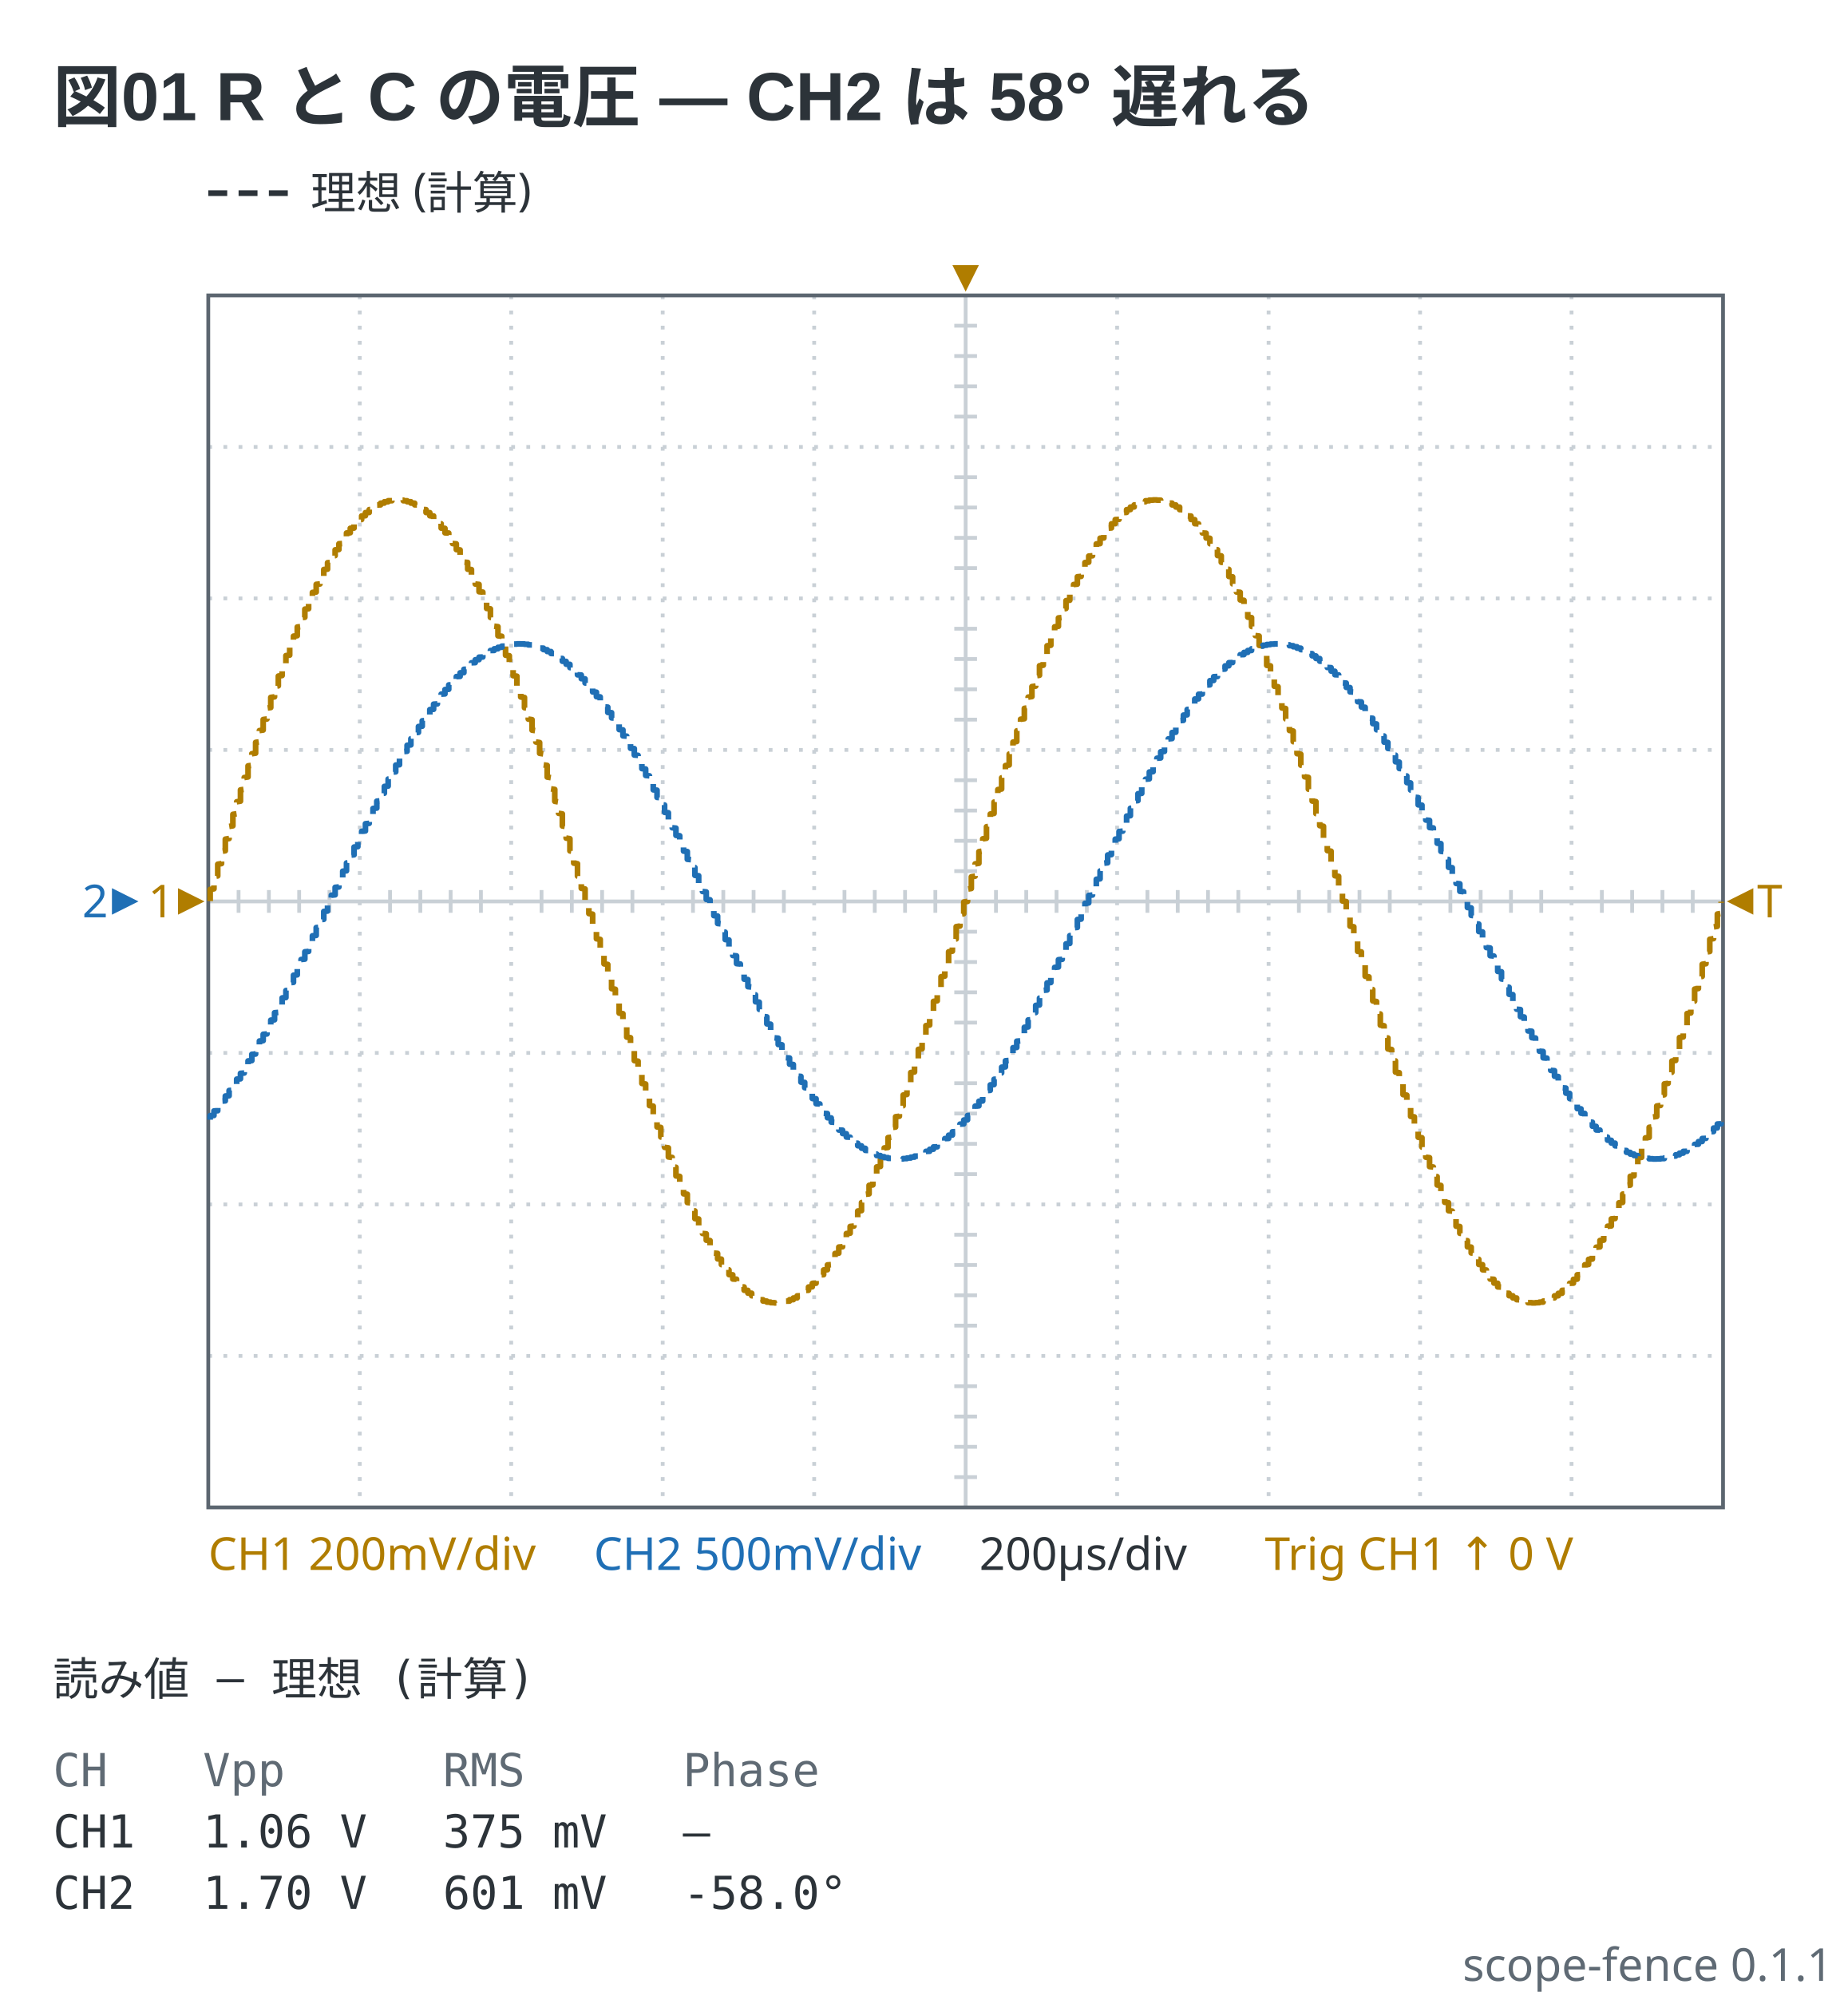
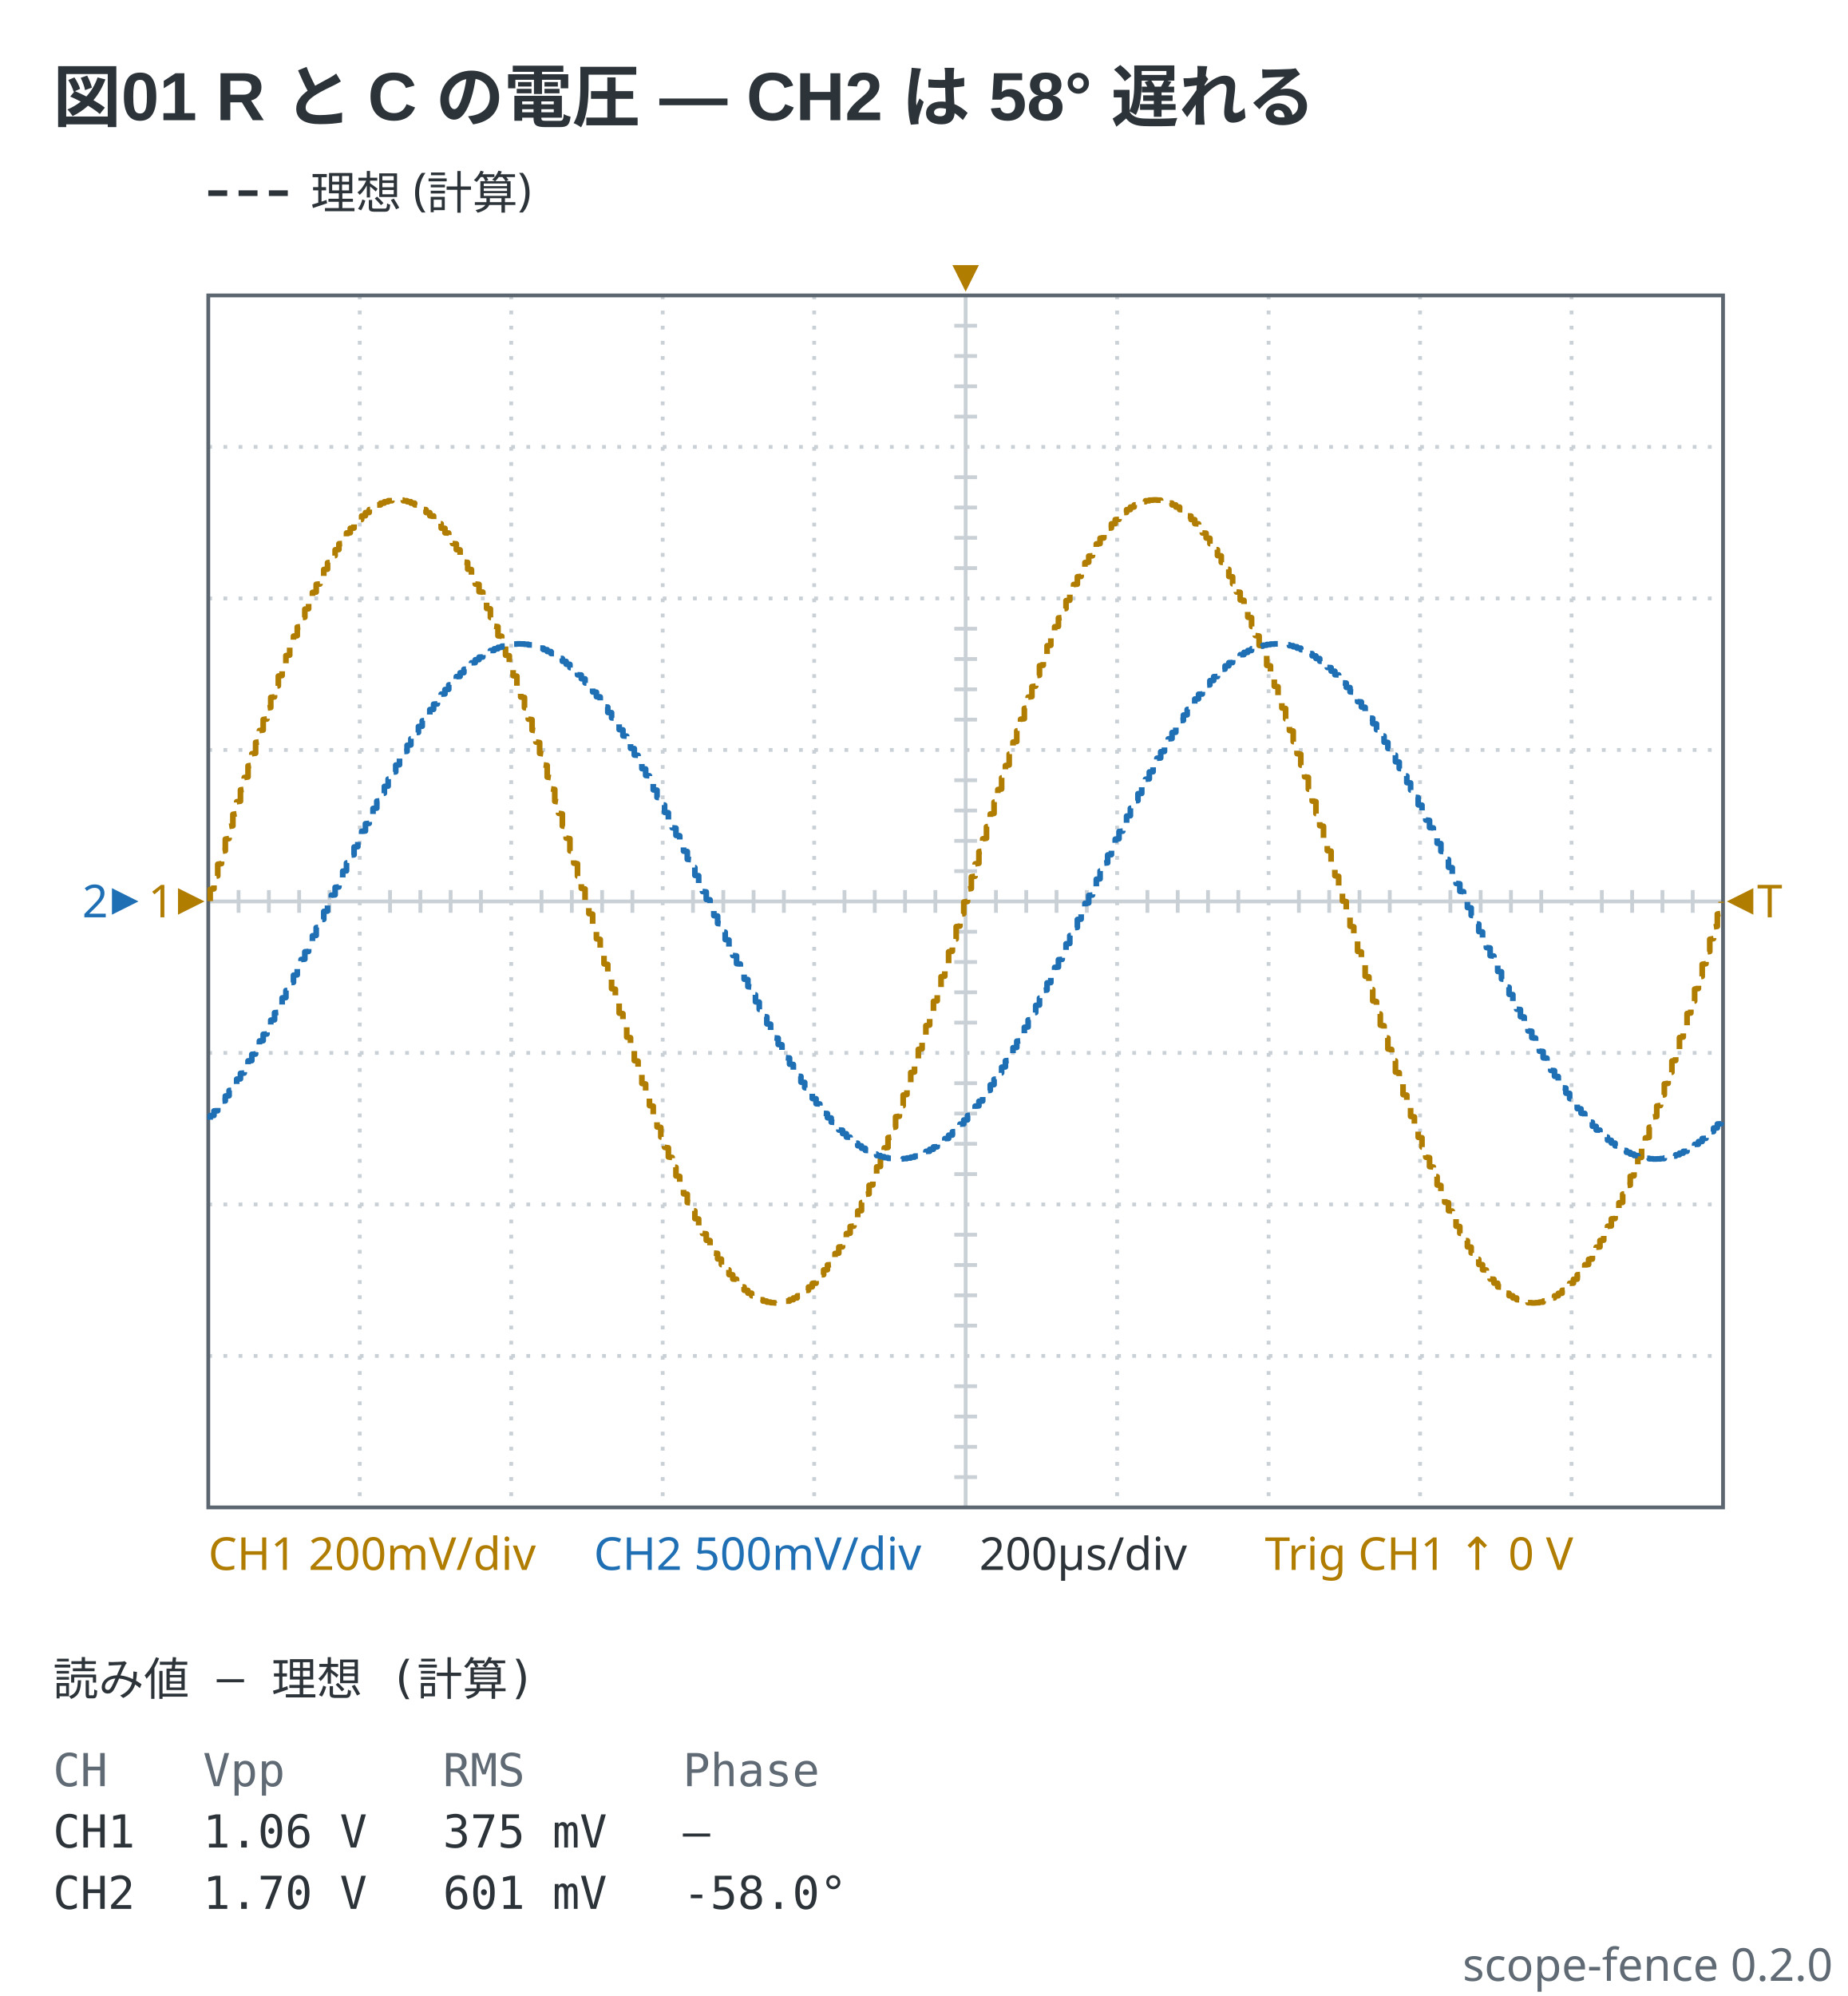
- <svg xmlns="http://www.w3.org/2000/svg" viewBox="0 0 488 527" width="488" height="527" data-scope-fence="0.1.1" role="img">
+ <svg xmlns="http://www.w3.org/2000/svg" viewBox="0 0 488 527" width="488" height="527" data-scope-fence="0.2.0" role="img">
  <text x="14" y="32" text-anchor="start" font-family="'Segoe UI', 'Helvetica Neue', Arial, 'Noto Sans', 'Hiragino Sans', 'Yu Gothic UI', 'Noto Sans CJK JP', sans-serif" fill="#2c3339" font-size="18" font-weight="600">図01 R と C の電圧 — CH2 は 58° 遅れる</text>
  <line x1="55" y1="51" x2="77" y2="51" stroke="#2c3339" stroke-width="1.5" stroke-dasharray="5 3" />
  <text x="82" y="55.2" text-anchor="start" font-family="ui-sans-serif, system-ui, sans-serif" fill="#2c3339" font-size="12">理想 (計算)</text>
  <line x1="95" y1="78" x2="95" y2="398" stroke="#c9d0d6" stroke-width="1" stroke-dasharray="1 3" />
  <line x1="135" y1="78" x2="135" y2="398" stroke="#c9d0d6" stroke-width="1" stroke-dasharray="1 3" />
  <line x1="175" y1="78" x2="175" y2="398" stroke="#c9d0d6" stroke-width="1" stroke-dasharray="1 3" />
  <line x1="215" y1="78" x2="215" y2="398" stroke="#c9d0d6" stroke-width="1" stroke-dasharray="1 3" />
  <line x1="255" y1="78" x2="255" y2="398" stroke="#c9d0d6" stroke-width="1" />
  <line x1="295" y1="78" x2="295" y2="398" stroke="#c9d0d6" stroke-width="1" stroke-dasharray="1 3" />
  <line x1="335" y1="78" x2="335" y2="398" stroke="#c9d0d6" stroke-width="1" stroke-dasharray="1 3" />
  <line x1="375" y1="78" x2="375" y2="398" stroke="#c9d0d6" stroke-width="1" stroke-dasharray="1 3" />
  <line x1="415" y1="78" x2="415" y2="398" stroke="#c9d0d6" stroke-width="1" stroke-dasharray="1 3" />
  <line x1="55" y1="118" x2="455" y2="118" stroke="#c9d0d6" stroke-width="1" stroke-dasharray="1 3" />
  <line x1="55" y1="158" x2="455" y2="158" stroke="#c9d0d6" stroke-width="1" stroke-dasharray="1 3" />
  <line x1="55" y1="198" x2="455" y2="198" stroke="#c9d0d6" stroke-width="1" stroke-dasharray="1 3" />
  <line x1="55" y1="238" x2="455" y2="238" stroke="#c9d0d6" stroke-width="1" />
  <line x1="55" y1="278" x2="455" y2="278" stroke="#c9d0d6" stroke-width="1" stroke-dasharray="1 3" />
  <line x1="55" y1="318" x2="455" y2="318" stroke="#c9d0d6" stroke-width="1" stroke-dasharray="1 3" />
  <line x1="55" y1="358" x2="455" y2="358" stroke="#c9d0d6" stroke-width="1" stroke-dasharray="1 3" />
  <line x1="63" y1="235" x2="63" y2="241" stroke="#c9d0d6" stroke-width="1" />
  <line x1="71" y1="235" x2="71" y2="241" stroke="#c9d0d6" stroke-width="1" />
  <line x1="79" y1="235" x2="79" y2="241" stroke="#c9d0d6" stroke-width="1" />
  <line x1="87" y1="235" x2="87" y2="241" stroke="#c9d0d6" stroke-width="1" />
  <line x1="103" y1="235" x2="103" y2="241" stroke="#c9d0d6" stroke-width="1" />
  <line x1="111" y1="235" x2="111" y2="241" stroke="#c9d0d6" stroke-width="1" />
  <line x1="119" y1="235" x2="119" y2="241" stroke="#c9d0d6" stroke-width="1" />
  <line x1="127" y1="235" x2="127" y2="241" stroke="#c9d0d6" stroke-width="1" />
  <line x1="143" y1="235" x2="143" y2="241" stroke="#c9d0d6" stroke-width="1" />
  <line x1="151" y1="235" x2="151" y2="241" stroke="#c9d0d6" stroke-width="1" />
  <line x1="159" y1="235" x2="159" y2="241" stroke="#c9d0d6" stroke-width="1" />
  <line x1="167" y1="235" x2="167" y2="241" stroke="#c9d0d6" stroke-width="1" />
  <line x1="183" y1="235" x2="183" y2="241" stroke="#c9d0d6" stroke-width="1" />
  <line x1="191" y1="235" x2="191" y2="241" stroke="#c9d0d6" stroke-width="1" />
  <line x1="199" y1="235" x2="199" y2="241" stroke="#c9d0d6" stroke-width="1" />
  <line x1="207" y1="235" x2="207" y2="241" stroke="#c9d0d6" stroke-width="1" />
  <line x1="223" y1="235" x2="223" y2="241" stroke="#c9d0d6" stroke-width="1" />
  <line x1="231" y1="235" x2="231" y2="241" stroke="#c9d0d6" stroke-width="1" />
  <line x1="239" y1="235" x2="239" y2="241" stroke="#c9d0d6" stroke-width="1" />
  <line x1="247" y1="235" x2="247" y2="241" stroke="#c9d0d6" stroke-width="1" />
  <line x1="263" y1="235" x2="263" y2="241" stroke="#c9d0d6" stroke-width="1" />
  <line x1="271" y1="235" x2="271" y2="241" stroke="#c9d0d6" stroke-width="1" />
  <line x1="279" y1="235" x2="279" y2="241" stroke="#c9d0d6" stroke-width="1" />
  <line x1="287" y1="235" x2="287" y2="241" stroke="#c9d0d6" stroke-width="1" />
  <line x1="303" y1="235" x2="303" y2="241" stroke="#c9d0d6" stroke-width="1" />
  <line x1="311" y1="235" x2="311" y2="241" stroke="#c9d0d6" stroke-width="1" />
  <line x1="319" y1="235" x2="319" y2="241" stroke="#c9d0d6" stroke-width="1" />
  <line x1="327" y1="235" x2="327" y2="241" stroke="#c9d0d6" stroke-width="1" />
  <line x1="343" y1="235" x2="343" y2="241" stroke="#c9d0d6" stroke-width="1" />
  <line x1="351" y1="235" x2="351" y2="241" stroke="#c9d0d6" stroke-width="1" />
  <line x1="359" y1="235" x2="359" y2="241" stroke="#c9d0d6" stroke-width="1" />
  <line x1="367" y1="235" x2="367" y2="241" stroke="#c9d0d6" stroke-width="1" />
  <line x1="383" y1="235" x2="383" y2="241" stroke="#c9d0d6" stroke-width="1" />
  <line x1="391" y1="235" x2="391" y2="241" stroke="#c9d0d6" stroke-width="1" />
  <line x1="399" y1="235" x2="399" y2="241" stroke="#c9d0d6" stroke-width="1" />
  <line x1="407" y1="235" x2="407" y2="241" stroke="#c9d0d6" stroke-width="1" />
  <line x1="423" y1="235" x2="423" y2="241" stroke="#c9d0d6" stroke-width="1" />
  <line x1="431" y1="235" x2="431" y2="241" stroke="#c9d0d6" stroke-width="1" />
  <line x1="439" y1="235" x2="439" y2="241" stroke="#c9d0d6" stroke-width="1" />
  <line x1="447" y1="235" x2="447" y2="241" stroke="#c9d0d6" stroke-width="1" />
  <line x1="252" y1="86" x2="258" y2="86" stroke="#c9d0d6" stroke-width="1" />
  <line x1="252" y1="94" x2="258" y2="94" stroke="#c9d0d6" stroke-width="1" />
  <line x1="252" y1="102" x2="258" y2="102" stroke="#c9d0d6" stroke-width="1" />
  <line x1="252" y1="110" x2="258" y2="110" stroke="#c9d0d6" stroke-width="1" />
  <line x1="252" y1="126" x2="258" y2="126" stroke="#c9d0d6" stroke-width="1" />
  <line x1="252" y1="134" x2="258" y2="134" stroke="#c9d0d6" stroke-width="1" />
  <line x1="252" y1="142" x2="258" y2="142" stroke="#c9d0d6" stroke-width="1" />
  <line x1="252" y1="150" x2="258" y2="150" stroke="#c9d0d6" stroke-width="1" />
  <line x1="252" y1="166" x2="258" y2="166" stroke="#c9d0d6" stroke-width="1" />
  <line x1="252" y1="174" x2="258" y2="174" stroke="#c9d0d6" stroke-width="1" />
  <line x1="252" y1="182" x2="258" y2="182" stroke="#c9d0d6" stroke-width="1" />
  <line x1="252" y1="190" x2="258" y2="190" stroke="#c9d0d6" stroke-width="1" />
  <line x1="252" y1="206" x2="258" y2="206" stroke="#c9d0d6" stroke-width="1" />
  <line x1="252" y1="214" x2="258" y2="214" stroke="#c9d0d6" stroke-width="1" />
  <line x1="252" y1="222" x2="258" y2="222" stroke="#c9d0d6" stroke-width="1" />
  <line x1="252" y1="230" x2="258" y2="230" stroke="#c9d0d6" stroke-width="1" />
  <line x1="252" y1="246" x2="258" y2="246" stroke="#c9d0d6" stroke-width="1" />
  <line x1="252" y1="254" x2="258" y2="254" stroke="#c9d0d6" stroke-width="1" />
  <line x1="252" y1="262" x2="258" y2="262" stroke="#c9d0d6" stroke-width="1" />
  <line x1="252" y1="270" x2="258" y2="270" stroke="#c9d0d6" stroke-width="1" />
  <line x1="252" y1="286" x2="258" y2="286" stroke="#c9d0d6" stroke-width="1" />
  <line x1="252" y1="294" x2="258" y2="294" stroke="#c9d0d6" stroke-width="1" />
  <line x1="252" y1="302" x2="258" y2="302" stroke="#c9d0d6" stroke-width="1" />
  <line x1="252" y1="310" x2="258" y2="310" stroke="#c9d0d6" stroke-width="1" />
  <line x1="252" y1="326" x2="258" y2="326" stroke="#c9d0d6" stroke-width="1" />
  <line x1="252" y1="334" x2="258" y2="334" stroke="#c9d0d6" stroke-width="1" />
  <line x1="252" y1="342" x2="258" y2="342" stroke="#c9d0d6" stroke-width="1" />
  <line x1="252" y1="350" x2="258" y2="350" stroke="#c9d0d6" stroke-width="1" />
  <line x1="252" y1="366" x2="258" y2="366" stroke="#c9d0d6" stroke-width="1" />
  <line x1="252" y1="374" x2="258" y2="374" stroke="#c9d0d6" stroke-width="1" />
  <line x1="252" y1="382" x2="258" y2="382" stroke="#c9d0d6" stroke-width="1" />
  <line x1="252" y1="390" x2="258" y2="390" stroke="#c9d0d6" stroke-width="1" />
  <rect x="55" y="78" width="400" height="320" fill="none" stroke="#5c6670" stroke-width="1" />
  <polyline points="55.5,237.92 55.5,234.83 56.5,234.67 56.5,231.42 57.5,231.26 57.5,228.18 58.5,228.01 58.5,224.78 59.5,224.62 59.5,221.56 60.5,221.4 60.5,218.2 61.5,218.04 61.5,215.01 62.5,214.85 62.5,211.69 63.5,211.53 63.5,208.55 64.5,208.4 64.5,205.29 65.5,205.13 65.5,202.21 66.5,202.06 66.5,199.01 67.5,198.86 67.5,196.01 68.5,195.86 68.5,192.89 69.5,192.75 69.5,189.97 70.5,189.83 70.5,186.95 71.5,186.81 71.5,184.13 72.5,183.99 72.5,181.22 73.5,181.08 73.5,178.5 74.5,178.36 74.5,175.7 75.5,175.57 75.5,173.1 76.5,172.97 76.5,170.43 77.5,170.31 77.5,167.96 78.5,167.84 78.5,165.55 79.5,165.43 79.5,163.1 80.5,162.98 80.5,160.83 81.5,160.72 81.5,158.53 82.5,158.42 82.5,156.42 83.5,156.31 83.5,154.28 84.5,154.18 84.5,152.32 85.5,152.23 85.5,150.36 86.5,150.27 86.5,148.57 87.5,148.48 87.5,146.78 88.5,146.7 88.5,145.17 89.5,145.09 89.5,143.57 90.5,143.5 90.5,142.14 91.5,142.07 91.5,140.73 92.5,140.66 92.5,139.48 93.5,139.42 93.5,138.27 94.5,138.22 94.5,137.22 95.5,137.17 95.5,136.21 96.5,136.17 96.5,135.35 97.5,135.31 97.5,134.55 98.5,134.52 98.5,133.89 99.5,133.86 99.5,133.33 100.5,133.3 100.5,132.85 101.5,132.82 101.5,132.48 102.5,132.47 102.5,132.21 103.5,132.2 103.5,132.06 104.5,132.05 104.5,132 105.5,132 105.5,132.05 106.5,132.05 106.5,132.21 107.5,132.22 107.5,132.46 108.5,132.47 108.5,132.83 109.5,132.85 109.5,133.29 110.5,133.31 110.5,133.87 111.5,133.9 111.5,134.53 112.5,134.56 112.5,135.32 113.5,135.36 113.5,136.18 114.5,136.22 114.5,137.18 115.5,137.23 115.5,138.23 116.5,138.29 116.5,139.44 117.5,139.5 117.5,140.68 118.5,140.74 118.5,142.08 119.5,142.15 119.5,143.51 120.5,143.59 120.5,145.11 121.5,145.19 121.5,146.72 122.5,146.8 122.5,148.42 123.5,148.5 123.5,150.29 124.5,150.38 124.5,152.16 125.5,152.25 125.5,154.2 126.5,154.3 126.5,156.23 127.5,156.34 127.5,158.45 128.5,158.56 128.5,160.64 129.5,160.75 129.5,163.01 130.5,163.13 130.5,165.34 131.5,165.46 131.5,167.87 132.5,167.99 132.5,170.34 133.5,170.47 133.5,173 134.5,173.13 134.5,175.6 135.5,175.73 135.5,178.4 136.5,178.53 136.5,181.11 137.5,181.25 137.5,184.02 138.5,184.16 138.5,186.85 139.5,186.99 139.5,189.86 140.5,190.01 140.5,192.78 141.5,192.93 141.5,195.9 142.5,196.05 142.5,198.9 143.5,199.05 143.5,201.94 144.5,202.09 144.5,205.17 145.5,205.33 145.5,208.28 146.5,208.43 146.5,211.57 147.5,211.73 147.5,214.73 148.5,214.89 148.5,218.08 149.5,218.24 149.5,221.28 150.5,221.44 150.5,224.66 151.5,224.82 151.5,227.89 152.5,228.05 152.5,231.3 153.5,231.46 153.5,234.54 154.5,234.71 154.5,237.96 155.5,238.12 155.5,241.21 156.5,241.37 156.5,244.62 157.5,244.78 157.5,247.86 158.5,248.03 158.5,251.26 159.5,251.42 159.5,254.48 160.5,254.64 160.5,257.84 161.5,258 161.5,261.03 162.5,261.19 162.5,264.35 163.5,264.51 163.5,267.49 164.5,267.64 164.5,270.75 165.5,270.91 165.5,273.83 166.5,273.98 166.5,276.87 167.5,277.02 167.5,280.03 168.5,280.18 168.5,282.99 169.5,283.14 169.5,286.06 170.5,286.21 170.5,288.94 171.5,289.08 171.5,291.91 172.5,292.05 172.5,294.68 173.5,294.82 173.5,297.54 174.5,297.67 174.5,300.2 175.5,300.33 175.5,302.93 176.5,303.06 176.5,305.47 177.5,305.6 177.5,308.07 178.5,308.19 178.5,310.48 179.5,310.6 179.5,312.93 180.5,313.05 180.5,315.2 181.5,315.31 181.5,317.5 182.5,317.6 182.5,319.61 183.5,319.71 183.5,321.75 184.5,321.85 184.5,323.7 185.5,323.8 185.5,325.67 186.5,325.76 186.5,327.45 187.5,327.54 187.5,329.24 188.5,329.32 188.5,330.85 189.5,330.93 189.5,332.38 190.5,332.45 190.5,333.88 191.5,333.95 191.5,335.22 192.5,335.29 192.5,336.53 193.5,336.59 193.5,337.69 194.5,337.74 194.5,338.79 195.5,338.84 195.5,339.75 196.5,339.8 196.5,340.66 197.5,340.7 197.5,341.42 198.5,341.45 198.5,342.11 199.5,342.14 199.5,342.68 200.5,342.7 200.5,343.16 201.5,343.18 201.5,343.52 202.5,343.53 202.5,343.79 203.5,343.8 203.5,343.94 204.5,343.95 204.5,344 205.5,344 205.5,343.95 206.5,343.95 206.5,343.79 207.5,343.78 207.5,343.54 208.5,343.52 208.5,343.16 209.5,343.14 209.5,342.71 210.5,342.68 210.5,342.15 211.5,342.12 211.5,341.46 212.5,341.43 212.5,340.71 213.5,340.67 213.5,339.81 214.5,339.76 214.5,338.86 215.5,338.81 215.5,337.75 216.5,337.7 216.5,336.61 217.5,336.55 217.5,335.3 218.5,335.24 218.5,333.97 219.5,333.9 219.5,332.47 220.5,332.39 220.5,330.95 221.5,330.87 221.5,329.26 222.5,329.18 222.5,327.56 223.5,327.47 223.5,325.69 224.5,325.6 224.5,323.82 225.5,323.72 225.5,321.77 226.5,321.67 226.5,319.74 227.5,319.64 227.5,317.52 228.5,317.42 228.5,315.34 229.5,315.22 229.5,312.96 230.5,312.85 230.5,310.63 231.5,310.51 231.5,308.1 232.5,307.98 232.5,305.63 233.5,305.5 233.5,303.09 234.5,302.96 234.5,300.36 235.5,300.23 235.5,297.71 236.5,297.57 236.5,294.85 237.5,294.72 237.5,292.08 238.5,291.94 238.5,289.12 239.5,288.97 239.5,286.24 240.5,286.1 240.5,283.18 241.5,283.03 241.5,280.22 242.5,280.07 242.5,277.06 243.5,276.91 243.5,274.02 244.5,273.87 244.5,270.79 245.5,270.64 245.5,267.68 246.5,267.53 246.5,264.39 247.5,264.23 247.5,261.23 248.5,261.07 248.5,257.88 249.5,257.72 249.5,254.68 250.5,254.52 250.5,251.3 251.5,251.14 251.5,248.07 252.5,247.91 252.5,244.66 253.5,244.5 253.5,241.41 254.5,241.25 254.5,238.16 255.5,238 255.5,234.75 256.5,234.59 256.5,231.5 257.5,231.34 257.5,228.09 258.5,227.93 258.5,224.86 259.5,224.7 259.5,221.48 260.5,221.32 260.5,218.28 261.5,218.12 261.5,214.93 262.5,214.77 262.5,211.77 263.5,211.61 263.5,208.47 264.5,208.32 264.5,205.36 265.5,205.21 265.5,202.13 266.5,201.98 266.5,199.09 267.5,198.94 267.5,195.93 268.5,195.78 268.5,192.97 269.5,192.82 269.5,189.9 270.5,189.76 270.5,187.03 271.5,186.88 271.5,184.06 272.5,183.92 272.5,181.28 273.5,181.15 273.5,178.43 274.5,178.29 274.5,175.77 275.5,175.64 275.5,173.04 276.5,172.91 276.5,170.5 277.5,170.37 277.5,168.02 278.5,167.9 278.5,165.49 279.5,165.37 279.5,163.15 280.5,163.04 280.5,160.78 281.5,160.66 281.5,158.58 282.5,158.48 282.5,156.36 283.5,156.26 283.5,154.33 284.5,154.23 284.5,152.28 285.5,152.18 285.5,150.4 286.5,150.31 286.5,148.53 287.5,148.44 287.5,146.82 288.5,146.74 288.5,145.13 289.5,145.05 289.5,143.61 290.5,143.53 290.5,142.1 291.5,142.03 291.5,140.76 292.5,140.7 292.5,139.45 293.5,139.39 293.5,138.3 294.5,138.25 294.5,137.19 295.5,137.14 295.5,136.24 296.5,136.19 296.5,135.33 297.5,135.29 297.5,134.57 298.5,134.54 298.5,133.88 299.5,133.85 299.5,133.32 300.5,133.29 300.5,132.86 301.5,132.84 301.5,132.48 302.5,132.46 302.5,132.22 303.5,132.21 303.5,132.05 304.5,132.05 304.5,132 305.5,132 305.5,132.05 306.5,132.06 306.5,132.2 307.5,132.21 307.5,132.47 308.5,132.48 308.5,132.82 309.5,132.84 309.5,133.3 310.5,133.32 310.5,133.86 311.5,133.89 311.5,134.55 312.5,134.58 312.5,135.3 313.5,135.34 313.5,136.2 314.5,136.25 314.5,137.16 315.5,137.21 315.5,138.26 316.5,138.31 316.5,139.41 317.5,139.47 317.5,140.71 318.5,140.78 318.5,142.05 319.5,142.12 319.5,143.55 320.5,143.62 320.5,145.07 321.5,145.15 321.5,146.68 322.5,146.76 322.5,148.46 323.5,148.55 323.5,150.24 324.5,150.33 324.5,152.2 325.5,152.3 325.5,154.15 326.5,154.25 326.5,156.29 327.5,156.39 327.5,158.4 328.5,158.5 328.5,160.69 329.5,160.8 329.5,162.95 330.5,163.07 330.5,165.4 331.5,165.52 331.5,167.81 332.5,167.93 332.5,170.4 333.5,170.53 333.5,172.94 334.5,173.07 334.5,175.67 335.5,175.8 335.5,178.33 336.5,178.46 336.5,181.18 337.5,181.32 337.5,183.95 338.5,184.09 338.5,186.92 339.5,187.06 339.5,189.79 340.5,189.94 340.5,192.86 341.5,193.01 341.5,195.82 342.5,195.97 342.5,198.98 343.5,199.13 343.5,202.02 344.5,202.17 344.5,205.09 345.5,205.25 345.5,208.36 346.5,208.51 346.5,211.49 347.5,211.65 347.5,214.81 348.5,214.97 348.5,218 349.5,218.16 349.5,221.36 350.5,221.52 350.5,224.58 351.5,224.74 351.5,227.97 352.5,228.14 352.5,231.22 353.5,231.38 353.5,234.63 354.5,234.79 354.5,237.88 355.5,238.04 355.5,241.29 356.5,241.46 356.5,244.54 357.5,244.7 357.5,247.95 358.5,248.11 358.5,251.18 359.5,251.34 359.5,254.56 360.5,254.72 360.5,257.76 361.5,257.92 361.5,261.11 362.5,261.27 362.5,264.27 363.5,264.43 363.5,267.57 364.5,267.72 364.5,270.67 365.5,270.83 365.5,273.91 366.5,274.06 366.5,276.95 367.5,277.1 367.5,279.95 368.5,280.1 368.5,283.07 369.5,283.22 369.5,285.99 370.5,286.14 370.5,289.01 371.5,289.15 371.5,291.84 372.5,291.98 372.5,294.75 373.5,294.89 373.5,297.47 374.5,297.6 374.5,300.27 375.5,300.4 375.5,302.87 376.5,303 376.5,305.53 377.5,305.66 377.5,308.01 378.5,308.13 378.5,310.54 379.5,310.66 379.5,312.87 380.5,312.99 380.5,315.25 381.5,315.36 381.5,317.44 382.5,317.55 382.5,319.66 383.5,319.77 383.5,321.7 384.5,321.8 384.5,323.75 385.5,323.84 385.5,325.62 386.5,325.71 386.5,327.5 387.5,327.58 387.5,329.2 388.5,329.28 388.5,330.81 389.5,330.89 389.5,332.41 390.5,332.49 390.5,333.85 391.5,333.92 391.5,335.26 392.5,335.32 392.5,336.5 393.5,336.56 393.5,337.71 394.5,337.77 394.5,338.77 395.5,338.82 395.5,339.78 396.5,339.82 396.5,340.64 397.5,340.68 397.5,341.44 398.5,341.47 398.5,342.1 399.5,342.13 399.5,342.69 400.5,342.71 400.5,343.15 401.5,343.17 401.5,343.53 402.5,343.54 402.5,343.78 403.5,343.79 403.5,343.95 404.5,343.95 404.5,344 405.5,344 405.5,343.95 406.5,343.94 406.5,343.8 407.5,343.79 407.5,343.53 408.5,343.52 408.5,343.18 409.5,343.15 409.5,342.7 410.5,342.67 410.5,342.14 411.5,342.11 411.5,341.48 412.5,341.45 412.5,340.69 413.5,340.65 413.5,339.83 414.5,339.79 414.5,338.83 415.5,338.78 415.5,337.78 416.5,337.73 416.5,336.58 417.5,336.52 417.5,335.34 418.5,335.27 418.5,333.93 419.5,333.86 419.5,332.5 420.5,332.43 420.5,330.91 421.5,330.83 421.5,329.3 422.5,329.22 422.5,327.52 423.5,327.43 423.5,325.73 424.5,325.64 424.5,323.77 425.5,323.68 425.5,321.82 426.5,321.72 426.5,319.69 427.5,319.58 427.5,317.58 428.5,317.47 428.5,315.28 429.5,315.17 429.5,313.02 430.5,312.9 430.5,310.57 431.5,310.45 431.5,308.16 432.5,308.04 432.5,305.69 433.5,305.57 433.5,303.03 434.5,302.9 434.5,300.43 435.5,300.3 435.5,297.64 436.5,297.5 436.5,294.92 437.5,294.78 437.5,292.01 438.5,291.87 438.5,289.19 439.5,289.05 439.5,286.17 440.5,286.03 440.5,283.25 441.5,283.11 441.5,280.14 442.5,279.99 442.5,277.14 443.5,276.99 443.5,273.94 444.5,273.79 444.5,270.87 445.5,270.71 445.5,267.6 446.5,267.45 446.5,264.47 447.5,264.31 447.5,261.15 448.5,260.99 448.5,257.96 449.5,257.8 449.5,254.6 450.5,254.44 450.5,251.38 451.5,251.22 451.5,247.99 452.5,247.82 452.5,244.74 453.5,244.58 453.5,241.33 454.5,241.17 454.5,238.08" fill="none" stroke="#b07d00" stroke-width="1.5" stroke-linejoin="round" stroke-dasharray="5 3" data-channel="ch1" />
  <polyline points="55.5,295.64 55.5,294.56 56.5,294.51 56.5,293.32 57.5,293.26 57.5,292.08 58.5,292.02 58.5,290.72 59.5,290.66 59.5,289.38 60.5,289.31 60.5,287.92 61.5,287.85 61.5,286.48 62.5,286.41 62.5,284.92 63.5,284.84 63.5,283.39 64.5,283.31 64.5,281.73 65.5,281.65 65.5,280.11 66.5,280.03 66.5,278.37 67.5,278.29 67.5,276.67 68.5,276.59 68.5,274.85 69.5,274.76 69.5,273.08 70.5,272.99 70.5,271.19 71.5,271.1 71.5,269.35 72.5,269.26 72.5,267.39 73.5,267.3 73.5,265.5 74.5,265.4 74.5,263.48 75.5,263.38 75.5,261.53 76.5,261.43 76.5,259.46 77.5,259.37 77.5,257.48 78.5,257.38 78.5,255.47 79.5,255.37 79.5,253.34 80.5,253.24 80.5,251.3 81.5,251.2 81.5,249.15 82.5,249.04 82.5,247.08 83.5,246.98 83.5,244.91 84.5,244.8 84.5,242.83 85.5,242.73 85.5,240.64 86.5,240.54 86.5,238.56 87.5,238.45 87.5,236.37 88.5,236.26 88.5,234.28 89.5,234.18 89.5,232.1 90.5,231.99 90.5,230.02 91.5,229.92 91.5,227.85 92.5,227.75 92.5,225.79 93.5,225.69 93.5,223.64 94.5,223.54 94.5,221.61 95.5,221.51 95.5,219.49 96.5,219.39 96.5,217.49 97.5,217.39 97.5,215.42 98.5,215.32 98.5,213.46 99.5,213.36 99.5,211.53 100.5,211.43 100.5,209.52 101.5,209.43 101.5,207.64 102.5,207.55 102.5,205.7 103.5,205.6 103.5,203.88 104.5,203.79 104.5,202 105.5,201.91 105.5,200.25 106.5,200.16 106.5,198.44 107.5,198.36 107.5,196.77 108.5,196.68 108.5,195.05 109.5,194.96 109.5,193.45 110.5,193.37 110.5,191.82 111.5,191.74 111.5,190.31 112.5,190.23 112.5,188.77 113.5,188.7 113.5,187.35 114.5,187.28 114.5,185.92 115.5,185.85 115.5,184.6 116.5,184.54 116.5,183.27 117.5,183.21 117.5,182.06 118.5,182 118.5,180.84 119.5,180.79 119.5,179.74 120.5,179.69 120.5,178.64 121.5,178.59 121.5,177.65 122.5,177.6 122.5,176.72 123.5,176.67 123.5,175.8 124.5,175.76 124.5,174.99 125.5,174.95 125.5,174.2 126.5,174.16 126.5,173.51 127.5,173.47 127.5,172.84 128.5,172.81 128.5,172.28 129.5,172.25 129.5,171.75 130.5,171.73 130.5,171.31 131.5,171.29 131.5,170.92 132.5,170.9 132.5,170.61 133.5,170.59 133.5,170.35 134.5,170.34 134.5,170.17 135.5,170.16 135.5,170.05 136.5,170.05 136.5,170 137.5,170 137.5,170.02 138.5,170.02 138.5,170.1 139.5,170.11 139.5,170.26 140.5,170.27 140.5,170.47 141.5,170.48 141.5,170.76 142.5,170.78 142.5,171.11 143.5,171.13 143.5,171.51 144.5,171.54 144.5,172.01 145.5,172.03 145.5,172.54 146.5,172.57 146.5,173.17 147.5,173.2 147.5,173.83 148.5,173.86 148.5,174.59 149.5,174.63 149.5,175.37 150.5,175.41 150.5,176.26 151.5,176.3 151.5,177.16 152.5,177.21 152.5,178.17 153.5,178.22 153.5,179.19 154.5,179.24 154.5,180.32 155.5,180.37 155.5,181.45 156.5,181.51 156.5,182.7 157.5,182.76 157.5,183.94 158.5,184 158.5,185.29 159.5,185.36 159.5,186.64 160.5,186.7 160.5,188.1 161.5,188.17 161.5,189.54 162.5,189.61 162.5,191.1 163.5,191.18 163.5,192.63 164.5,192.71 164.5,194.29 165.5,194.37 165.5,195.91 166.5,195.99 166.5,197.57 167.5,197.65 167.5,199.35 168.5,199.43 168.5,201.08 169.5,201.17 169.5,202.94 170.5,203.03 170.5,204.74 171.5,204.84 171.5,206.67 172.5,206.77 172.5,208.54 173.5,208.63 173.5,210.53 174.5,210.62 174.5,212.45 175.5,212.55 175.5,214.49 176.5,214.59 176.5,216.46 177.5,216.56 177.5,218.55 178.5,218.65 178.5,220.56 179.5,220.66 179.5,222.68 180.5,222.79 180.5,224.72 181.5,224.83 181.5,226.88 182.5,226.98 182.5,228.94 183.5,229.05 183.5,231.12 184.5,231.22 184.5,233.2 185.5,233.3 185.5,235.38 186.5,235.49 186.5,237.47 187.5,237.57 187.5,239.66 188.5,239.76 188.5,241.75 189.5,241.85 189.5,243.83 190.5,243.93 190.5,246.01 191.5,246.11 191.5,248.07 192.5,248.18 192.5,250.23 193.5,250.34 193.5,252.28 194.5,252.38 194.5,254.42 195.5,254.52 195.5,256.43 196.5,256.53 196.5,258.53 197.5,258.63 197.5,260.51 198.5,260.61 198.5,262.57 199.5,262.66 199.5,264.5 200.5,264.59 200.5,266.5 201.5,266.6 201.5,268.38 202.5,268.48 202.5,270.33 203.5,270.42 203.5,272.15 204.5,272.24 204.5,274.02 205.5,274.11 205.5,275.78 206.5,275.86 206.5,277.58 207.5,277.66 207.5,279.26 208.5,279.34 208.5,280.98 209.5,281.06 209.5,282.57 210.5,282.65 210.5,284.13 211.5,284.2 211.5,285.71 212.5,285.79 212.5,287.18 213.5,287.25 213.5,288.66 214.5,288.73 214.5,290.03 215.5,290.1 215.5,291.41 216.5,291.48 216.5,292.68 217.5,292.74 217.5,293.95 218.5,294.01 218.5,295.11 219.5,295.17 219.5,296.27 220.5,296.33 220.5,297.32 221.5,297.37 221.5,298.36 222.5,298.41 222.5,299.29 223.5,299.34 223.5,300.21 224.5,300.25 224.5,301.02 225.5,301.06 225.5,301.81 226.5,301.85 226.5,302.5 227.5,302.54 227.5,303.16 228.5,303.19 228.5,303.73 229.5,303.76 229.5,304.26 230.5,304.28 230.5,304.69 231.5,304.71 231.5,305.09 232.5,305.1 232.5,305.4 233.5,305.41 233.5,305.64 234.5,305.65 234.5,305.83 235.5,305.84 235.5,305.95 236.5,305.95 236.5,306 237.5,306 237.5,305.98 238.5,305.98 238.5,305.9 239.5,305.89 239.5,305.75 240.5,305.74 240.5,305.53 241.5,305.51 241.5,305.25 242.5,305.23 242.5,304.89 243.5,304.87 243.5,304.48 244.5,304.46 244.5,303.99 245.5,303.96 245.5,303.45 246.5,303.42 246.5,302.82 247.5,302.79 247.5,302.16 248.5,302.13 248.5,301.4 249.5,301.37 249.5,300.62 250.5,300.58 250.5,299.73 251.5,299.69 251.5,298.83 252.5,298.78 252.5,297.82 253.5,297.77 253.5,296.8 254.5,296.75 254.5,295.72 255.5,295.67 255.5,294.53 256.5,294.48 256.5,293.35 257.5,293.29 257.5,292.05 258.5,291.98 258.5,290.76 259.5,290.69 259.5,289.35 260.5,289.28 260.5,287.95 261.5,287.88 261.5,286.44 262.5,286.37 262.5,284.96 263.5,284.88 263.5,283.35 264.5,283.27 264.5,281.77 265.5,281.69 265.5,280.07 266.5,279.99 266.5,278.41 267.5,278.33 267.5,276.63 268.5,276.55 268.5,274.9 269.5,274.81 269.5,273.04 270.5,272.95 270.5,271.23 271.5,271.14 271.5,269.3 272.5,269.21 272.5,267.44 273.5,267.34 273.5,265.45 274.5,265.35 274.5,263.53 275.5,263.43 275.5,261.48 276.5,261.39 276.5,259.51 277.5,259.42 277.5,257.53 278.5,257.43 278.5,255.42 279.5,255.32 279.5,253.39 280.5,253.29 280.5,251.25 281.5,251.15 281.5,249.2 282.5,249.1 282.5,247.03 283.5,246.93 283.5,244.96 284.5,244.86 284.5,242.78 285.5,242.67 285.5,240.69 286.5,240.59 286.5,238.5 287.5,238.4 287.5,236.42 288.5,236.31 288.5,234.23 289.5,234.12 289.5,232.15 290.5,232.04 290.5,229.97 291.5,229.86 291.5,227.9 292.5,227.8 292.5,225.74 293.5,225.64 293.5,223.69 294.5,223.59 294.5,221.56 295.5,221.46 295.5,219.54 296.5,219.44 296.5,217.44 297.5,217.34 297.5,215.47 298.5,215.37 298.5,213.41 299.5,213.31 299.5,211.48 300.5,211.38 300.5,209.57 301.5,209.47 301.5,207.59 302.5,207.5 302.5,205.74 303.5,205.65 303.5,203.83 304.5,203.74 304.5,202.04 305.5,201.95 305.5,200.2 306.5,200.12 306.5,198.49 307.5,198.4 307.5,196.72 308.5,196.64 308.5,195.09 309.5,195 309.5,193.41 310.5,193.33 310.5,191.85 311.5,191.78 311.5,190.27 312.5,190.2 312.5,188.81 313.5,188.73 313.5,187.32 314.5,187.25 314.5,185.95 315.5,185.89 315.5,184.57 316.5,184.51 316.5,183.3 317.5,183.24 317.5,182.03 318.5,181.97 318.5,180.87 319.5,180.82 319.5,179.71 320.5,179.66 320.5,178.67 321.5,178.62 321.5,177.68 322.5,177.63 322.5,176.7 323.5,176.65 323.5,175.82 324.5,175.78 324.5,174.97 325.5,174.93 325.5,174.22 326.5,174.18 326.5,173.49 327.5,173.46 327.5,172.86 328.5,172.83 328.5,172.26 329.5,172.24 329.5,171.76 330.5,171.74 330.5,171.3 331.5,171.28 331.5,170.93 332.5,170.91 332.5,170.6 333.5,170.59 333.5,170.36 334.5,170.35 334.5,170.17 335.5,170.16 335.5,170.05 336.5,170.05 336.5,170 337.5,170 337.5,170.02 338.5,170.02 338.5,170.11 339.5,170.11 339.5,170.25 340.5,170.26 340.5,170.48 341.5,170.49 341.5,170.76 342.5,170.77 342.5,171.12 343.5,171.14 343.5,171.52 344.5,171.55 344.5,172 345.5,172.02 345.5,172.56 346.5,172.58 346.5,173.15 347.5,173.19 347.5,173.85 348.5,173.88 348.5,174.57 349.5,174.61 349.5,175.39 350.5,175.43 350.5,176.23 351.5,176.28 351.5,177.18 352.5,177.23 352.5,178.14 353.5,178.19 353.5,179.22 354.5,179.27 354.5,180.29 355.5,180.35 355.5,181.48 356.5,181.54 356.5,182.67 357.5,182.73 357.5,183.97 358.5,184.03 358.5,185.26 359.5,185.33 359.5,186.67 360.5,186.74 360.5,188.06 361.5,188.13 361.5,189.58 362.5,189.65 362.5,191.06 363.5,191.14 363.5,192.67 364.5,192.75 364.5,194.25 365.5,194.33 365.5,195.95 366.5,196.03 366.5,197.61 367.5,197.69 367.5,199.3 368.5,199.39 368.5,201.13 369.5,201.21 369.5,202.9 370.5,202.99 370.5,204.79 371.5,204.88 371.5,206.63 372.5,206.72 372.5,208.59 373.5,208.68 373.5,210.48 374.5,210.58 374.5,212.5 375.5,212.59 375.5,214.44 376.5,214.54 376.5,216.51 377.5,216.61 377.5,218.5 378.5,218.6 378.5,220.61 379.5,220.71 379.5,222.63 380.5,222.74 380.5,224.78 381.5,224.88 381.5,226.83 382.5,226.93 382.5,228.99 383.5,229.1 383.5,231.07 384.5,231.17 384.5,233.25 385.5,233.35 385.5,235.33 386.5,235.44 386.5,237.52 387.5,237.63 387.5,239.61 388.5,239.71 388.5,241.69 389.5,241.8 389.5,243.88 390.5,243.98 390.5,245.95 391.5,246.06 391.5,248.13 392.5,248.23 392.5,250.18 393.5,250.29 393.5,252.33 394.5,252.43 394.5,254.36 395.5,254.47 395.5,256.48 396.5,256.58 396.5,258.48 397.5,258.58 397.5,260.56 398.5,260.66 398.5,262.52 399.5,262.61 399.5,264.55 400.5,264.64 400.5,266.46 401.5,266.55 401.5,268.43 402.5,268.52 402.5,270.28 403.5,270.37 403.5,272.19 404.5,272.28 404.5,273.98 405.5,274.07 405.5,275.82 406.5,275.91 406.5,277.54 407.5,277.62 407.5,279.3 408.5,279.38 408.5,280.93 409.5,281.02 409.5,282.61 410.5,282.69 410.5,284.16 411.5,284.24 411.5,285.67 412.5,285.75 412.5,287.21 413.5,287.28 413.5,288.63 414.5,288.7 414.5,290.06 415.5,290.13 415.5,291.38 416.5,291.45 416.5,292.71 417.5,292.77 417.5,293.92 418.5,293.98 418.5,295.14 419.5,295.2 419.5,296.25 420.5,296.3 420.5,297.35 421.5,297.4 421.5,298.34 422.5,298.38 422.5,299.31 423.5,299.36 423.5,300.19 424.5,300.23 424.5,301.04 425.5,301.08 425.5,301.79 426.5,301.83 426.5,302.52 427.5,302.55 427.5,303.15 428.5,303.18 428.5,303.74 429.5,303.77 429.5,304.24 430.5,304.27 430.5,304.7 431.5,304.72 431.5,305.08 432.5,305.1 432.5,305.39 433.5,305.4 433.5,305.65 434.5,305.66 434.5,305.83 435.5,305.83 435.5,305.95 436.5,305.95 436.5,306 437.5,306 437.5,305.98 438.5,305.98 438.5,305.9 439.5,305.89 439.5,305.74 440.5,305.74 440.5,305.53 441.5,305.52 441.5,305.24 442.5,305.22 442.5,304.9 443.5,304.88 443.5,304.47 444.5,304.45 444.5,304 445.5,303.97 445.5,303.44 446.5,303.41 446.5,302.84 447.5,302.81 447.5,302.14 448.5,302.11 448.5,301.42 449.5,301.38 449.5,300.6 450.5,300.56 450.5,299.75 451.5,299.71 451.5,298.81 452.5,298.76 452.5,297.84 453.5,297.79 453.5,296.77 454.5,296.72 454.5,295.69" fill="none" stroke="#1f6fb5" stroke-width="1.5" stroke-linejoin="round" stroke-dasharray="5 3" data-channel="ch2" />
  <polygon points="47,234.5 54,238 47,241.5" fill="#b07d00" />
  <text x="46" y="242.2" text-anchor="end" font-family="ui-sans-serif, system-ui, sans-serif" fill="#b07d00" font-size="12">1</text>
  <polygon points="29.56,234.5 36.56,238 29.56,241.5" fill="#1f6fb5" />
  <text x="28.56" y="242.2" text-anchor="end" font-family="ui-sans-serif, system-ui, sans-serif" fill="#1f6fb5" font-size="12">2</text>
  <polygon points="251.5,70 258.5,70 255,77" fill="#b07d00" />
  <polygon points="463,234.5 456,238 463,241.5" fill="#b07d00" />
  <text x="464" y="242.2" text-anchor="start" font-family="ui-sans-serif, system-ui, sans-serif" fill="#b07d00" font-size="12">T</text>
  <text x="55" y="414.5" text-anchor="start" font-family="ui-sans-serif, system-ui, sans-serif" fill="#b07d00" font-size="12">CH1 200mV/div</text>
  <text x="156.8" y="414.5" text-anchor="start" font-family="ui-sans-serif, system-ui, sans-serif" fill="#1f6fb5" font-size="12">CH2 500mV/div</text>
  <text x="258.6" y="414.5" text-anchor="start" font-family="ui-sans-serif, system-ui, sans-serif" fill="#2c3339" font-size="12">200µs/div</text>
  <text x="334" y="414.5" text-anchor="start" font-family="ui-sans-serif, system-ui, sans-serif" fill="#b07d00" font-size="12">Trig CH1 ↑ 0 V</text>
  <text x="14" y="447.6" text-anchor="start" font-family="ui-monospace, 'DejaVu Sans Mono', 'Noto Sans Mono CJK JP', monospace" fill="#2c3339" font-size="12" xml:space="preserve">読み値 — 理想 (計算)</text>
  <text x="14" y="471.6" text-anchor="start" font-family="ui-monospace, 'DejaVu Sans Mono', 'Noto Sans Mono CJK JP', monospace" fill="#5f6a74" font-size="12" xml:space="preserve">CH</text>
  <text x="53.6" y="471.6" text-anchor="start" font-family="ui-monospace, 'DejaVu Sans Mono', 'Noto Sans Mono CJK JP', monospace" fill="#5f6a74" font-size="12" xml:space="preserve">Vpp</text>
  <text x="116.96" y="471.6" text-anchor="start" font-family="ui-monospace, 'DejaVu Sans Mono', 'Noto Sans Mono CJK JP', monospace" fill="#5f6a74" font-size="12" xml:space="preserve">RMS</text>
  <text x="180.32" y="471.6" text-anchor="start" font-family="ui-monospace, 'DejaVu Sans Mono', 'Noto Sans Mono CJK JP', monospace" fill="#5f6a74" font-size="12" xml:space="preserve">Phase</text>
  <text x="14" y="487.8" text-anchor="start" font-family="ui-monospace, 'DejaVu Sans Mono', 'Noto Sans Mono CJK JP', monospace" fill="#2c3339" font-size="12" xml:space="preserve">CH1</text>
  <text x="53.6" y="487.8" text-anchor="start" font-family="ui-monospace, 'DejaVu Sans Mono', 'Noto Sans Mono CJK JP', monospace" fill="#2c3339" font-size="12" xml:space="preserve">1.06 V</text>
  <text x="116.96" y="487.8" text-anchor="start" font-family="ui-monospace, 'DejaVu Sans Mono', 'Noto Sans Mono CJK JP', monospace" fill="#2c3339" font-size="12" xml:space="preserve">375 mV</text>
  <text x="180.32" y="487.8" text-anchor="start" font-family="ui-monospace, 'DejaVu Sans Mono', 'Noto Sans Mono CJK JP', monospace" fill="#2c3339" font-size="12" xml:space="preserve">—</text>
  <text x="14" y="504" text-anchor="start" font-family="ui-monospace, 'DejaVu Sans Mono', 'Noto Sans Mono CJK JP', monospace" fill="#2c3339" font-size="12" xml:space="preserve">CH2</text>
  <text x="53.6" y="504" text-anchor="start" font-family="ui-monospace, 'DejaVu Sans Mono', 'Noto Sans Mono CJK JP', monospace" fill="#2c3339" font-size="12" xml:space="preserve">1.70 V</text>
  <text x="116.96" y="504" text-anchor="start" font-family="ui-monospace, 'DejaVu Sans Mono', 'Noto Sans Mono CJK JP', monospace" fill="#2c3339" font-size="12" xml:space="preserve">601 mV</text>
  <text x="180.32" y="504" text-anchor="start" font-family="ui-monospace, 'DejaVu Sans Mono', 'Noto Sans Mono CJK JP', monospace" fill="#2c3339" font-size="12" xml:space="preserve">-58.0°</text>
-   <text x="484" y="523" text-anchor="end" font-family="ui-sans-serif, system-ui, sans-serif" fill="#5f6a74" font-size="12">scope-fence 0.1.1</text>
+   <text x="484" y="523" text-anchor="end" font-family="ui-sans-serif, system-ui, sans-serif" fill="#5f6a74" font-size="12">scope-fence 0.2.0</text>
</svg>
